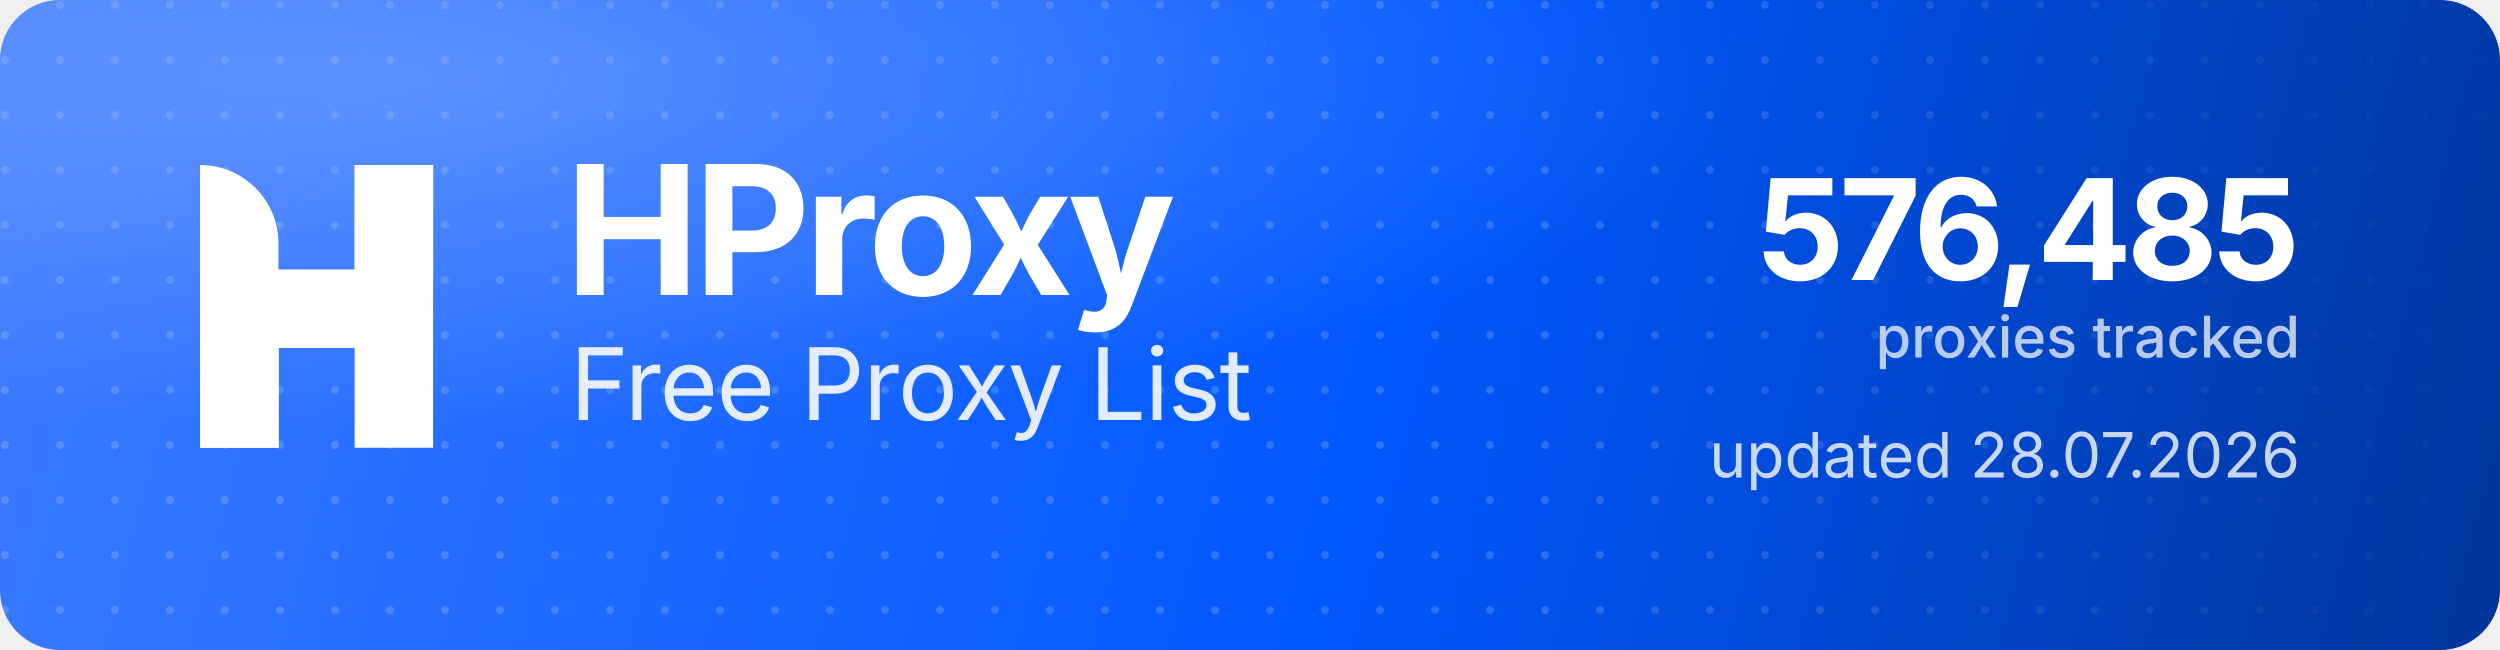
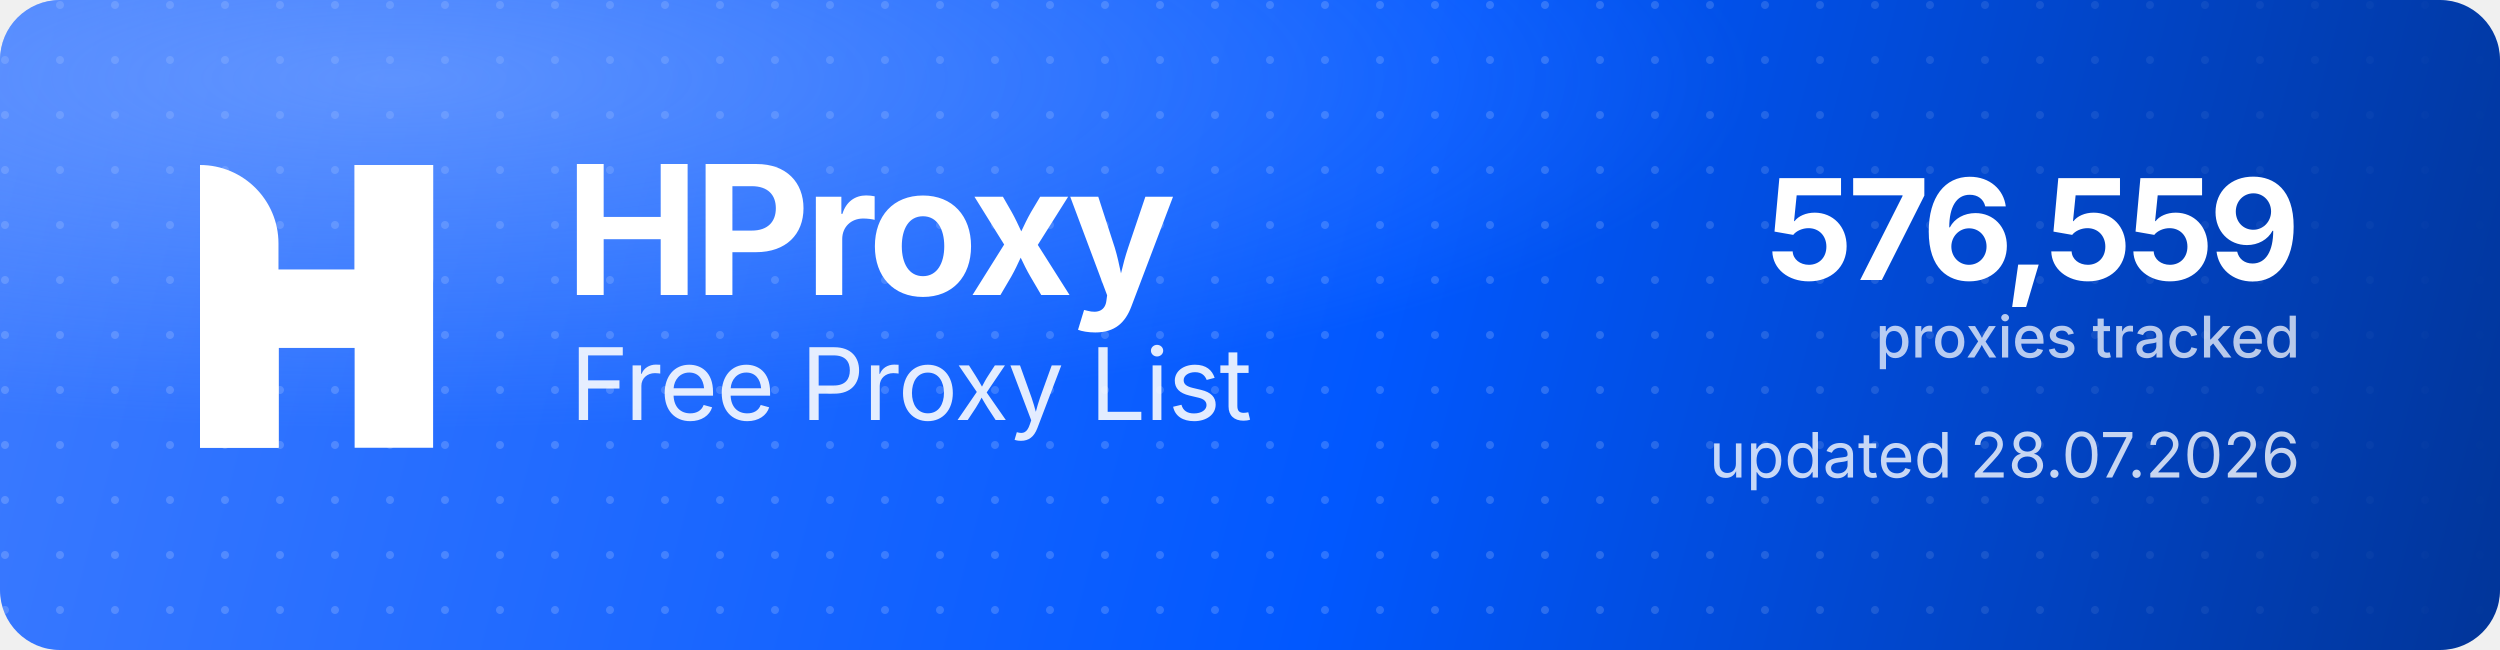
<svg xmlns="http://www.w3.org/2000/svg" width="1000" height="260" viewBox="0 0 1000 260" role="img" aria-label="HProxy Free Proxy List">
  <defs>
    <linearGradient id="hp-bg" x1="0" y1="0" x2="1000" y2="260" gradientUnits="userSpaceOnUse">
      <stop offset="0" stop-color="#3D7BFF" />
      <stop offset="0.55" stop-color="#0158FF" />
      <stop offset="1" stop-color="#013599" />
    </linearGradient>
    <radialGradient id="hp-glow" cx="0.16" cy="0.12" r="0.9">
      <stop offset="0" stop-color="#8FB4FF" stop-opacity="0.5" />
      <stop offset="0.6" stop-color="#8FB4FF" stop-opacity="0" />
    </radialGradient>
    <pattern id="hp-dots" width="22" height="22" patternUnits="userSpaceOnUse">
      <circle cx="2" cy="2" r="1.6" fill="#FFFFFF" fill-opacity="0.17" />
    </pattern>
    <linearGradient id="hp-dot-fade" x1="0" y1="0" x2="1000" y2="0" gradientUnits="userSpaceOnUse">
      <stop offset="0" stop-color="#FFFFFF" stop-opacity="1" />
      <stop offset="0.62" stop-color="#FFFFFF" stop-opacity="1" />
      <stop offset="1" stop-color="#FFFFFF" stop-opacity="0" />
    </linearGradient>
    <mask id="hp-dot-mask">
      <rect width="1000" height="260" fill="url(#hp-dot-fade)" />
    </mask>
  </defs>
  <rect width="1000" height="260" rx="24" fill="url(#hp-bg)" />
  <rect width="1000" height="260" rx="24" fill="url(#hp-dots)" mask="url(#hp-dot-mask)" />
  <rect width="1000" height="260" rx="24" fill="url(#hp-glow)" />
  <g transform="translate(80,66) scale(4.35)" fill="#FFFFFF">
    <path d="M0 0V0C3.985 0 7.216 3.231 7.216 7.216V26H0V0Z" />
    <rect x="14.219" width="7.216" height="26" />
    <path d="M7.235 26H0V15.971C0 12.455 2.851 9.604 6.367 9.604H14.22V0H21.437V10.453C21.437 13.97 18.586 16.82 15.069 16.82H7.235V26Z" />
  </g>
  <text x="226" y="118" font-family="'Geist','Inter','Segoe UI',system-ui,-apple-system,Helvetica,Arial,sans-serif" font-size="72" font-weight="700" letter-spacing="-2.3" fill="#FFFFFF">HProxy</text>
  <text x="228" y="168" font-family="'Geist','Inter','Segoe UI',system-ui,-apple-system,Helvetica,Arial,sans-serif" font-size="40" font-weight="400" letter-spacing="-0.5" fill="#FFFFFF" fill-opacity="0.88">Free Proxy List</text>
-   <text x="920" y="112" text-anchor="end" font-family="'Geist','Inter','Segoe UI',system-ui,-apple-system,Helvetica,Arial,sans-serif" font-size="56" font-weight="700" letter-spacing="-2" fill="#FFFFFF">576,485</text>
+   <text x="920" y="112" text-anchor="end" font-family="'Geist','Inter','Segoe UI',system-ui,-apple-system,Helvetica,Arial,sans-serif" font-size="56" font-weight="700" letter-spacing="-2" fill="#FFFFFF">576,559</text>
  <text x="920" y="143" text-anchor="end" font-family="'Geist','Inter','Segoe UI',system-ui,-apple-system,Helvetica,Arial,sans-serif" font-size="23" font-weight="500" fill="#FFFFFF" fill-opacity="0.72">proxies tracked</text>
  <text x="920" y="191" text-anchor="end" font-family="'Geist','Inter','Segoe UI',system-ui,-apple-system,Helvetica,Arial,sans-serif" font-size="25" font-weight="400" fill="#FFFFFF" fill-opacity="0.78">updated 28.07.2026</text>
</svg>
